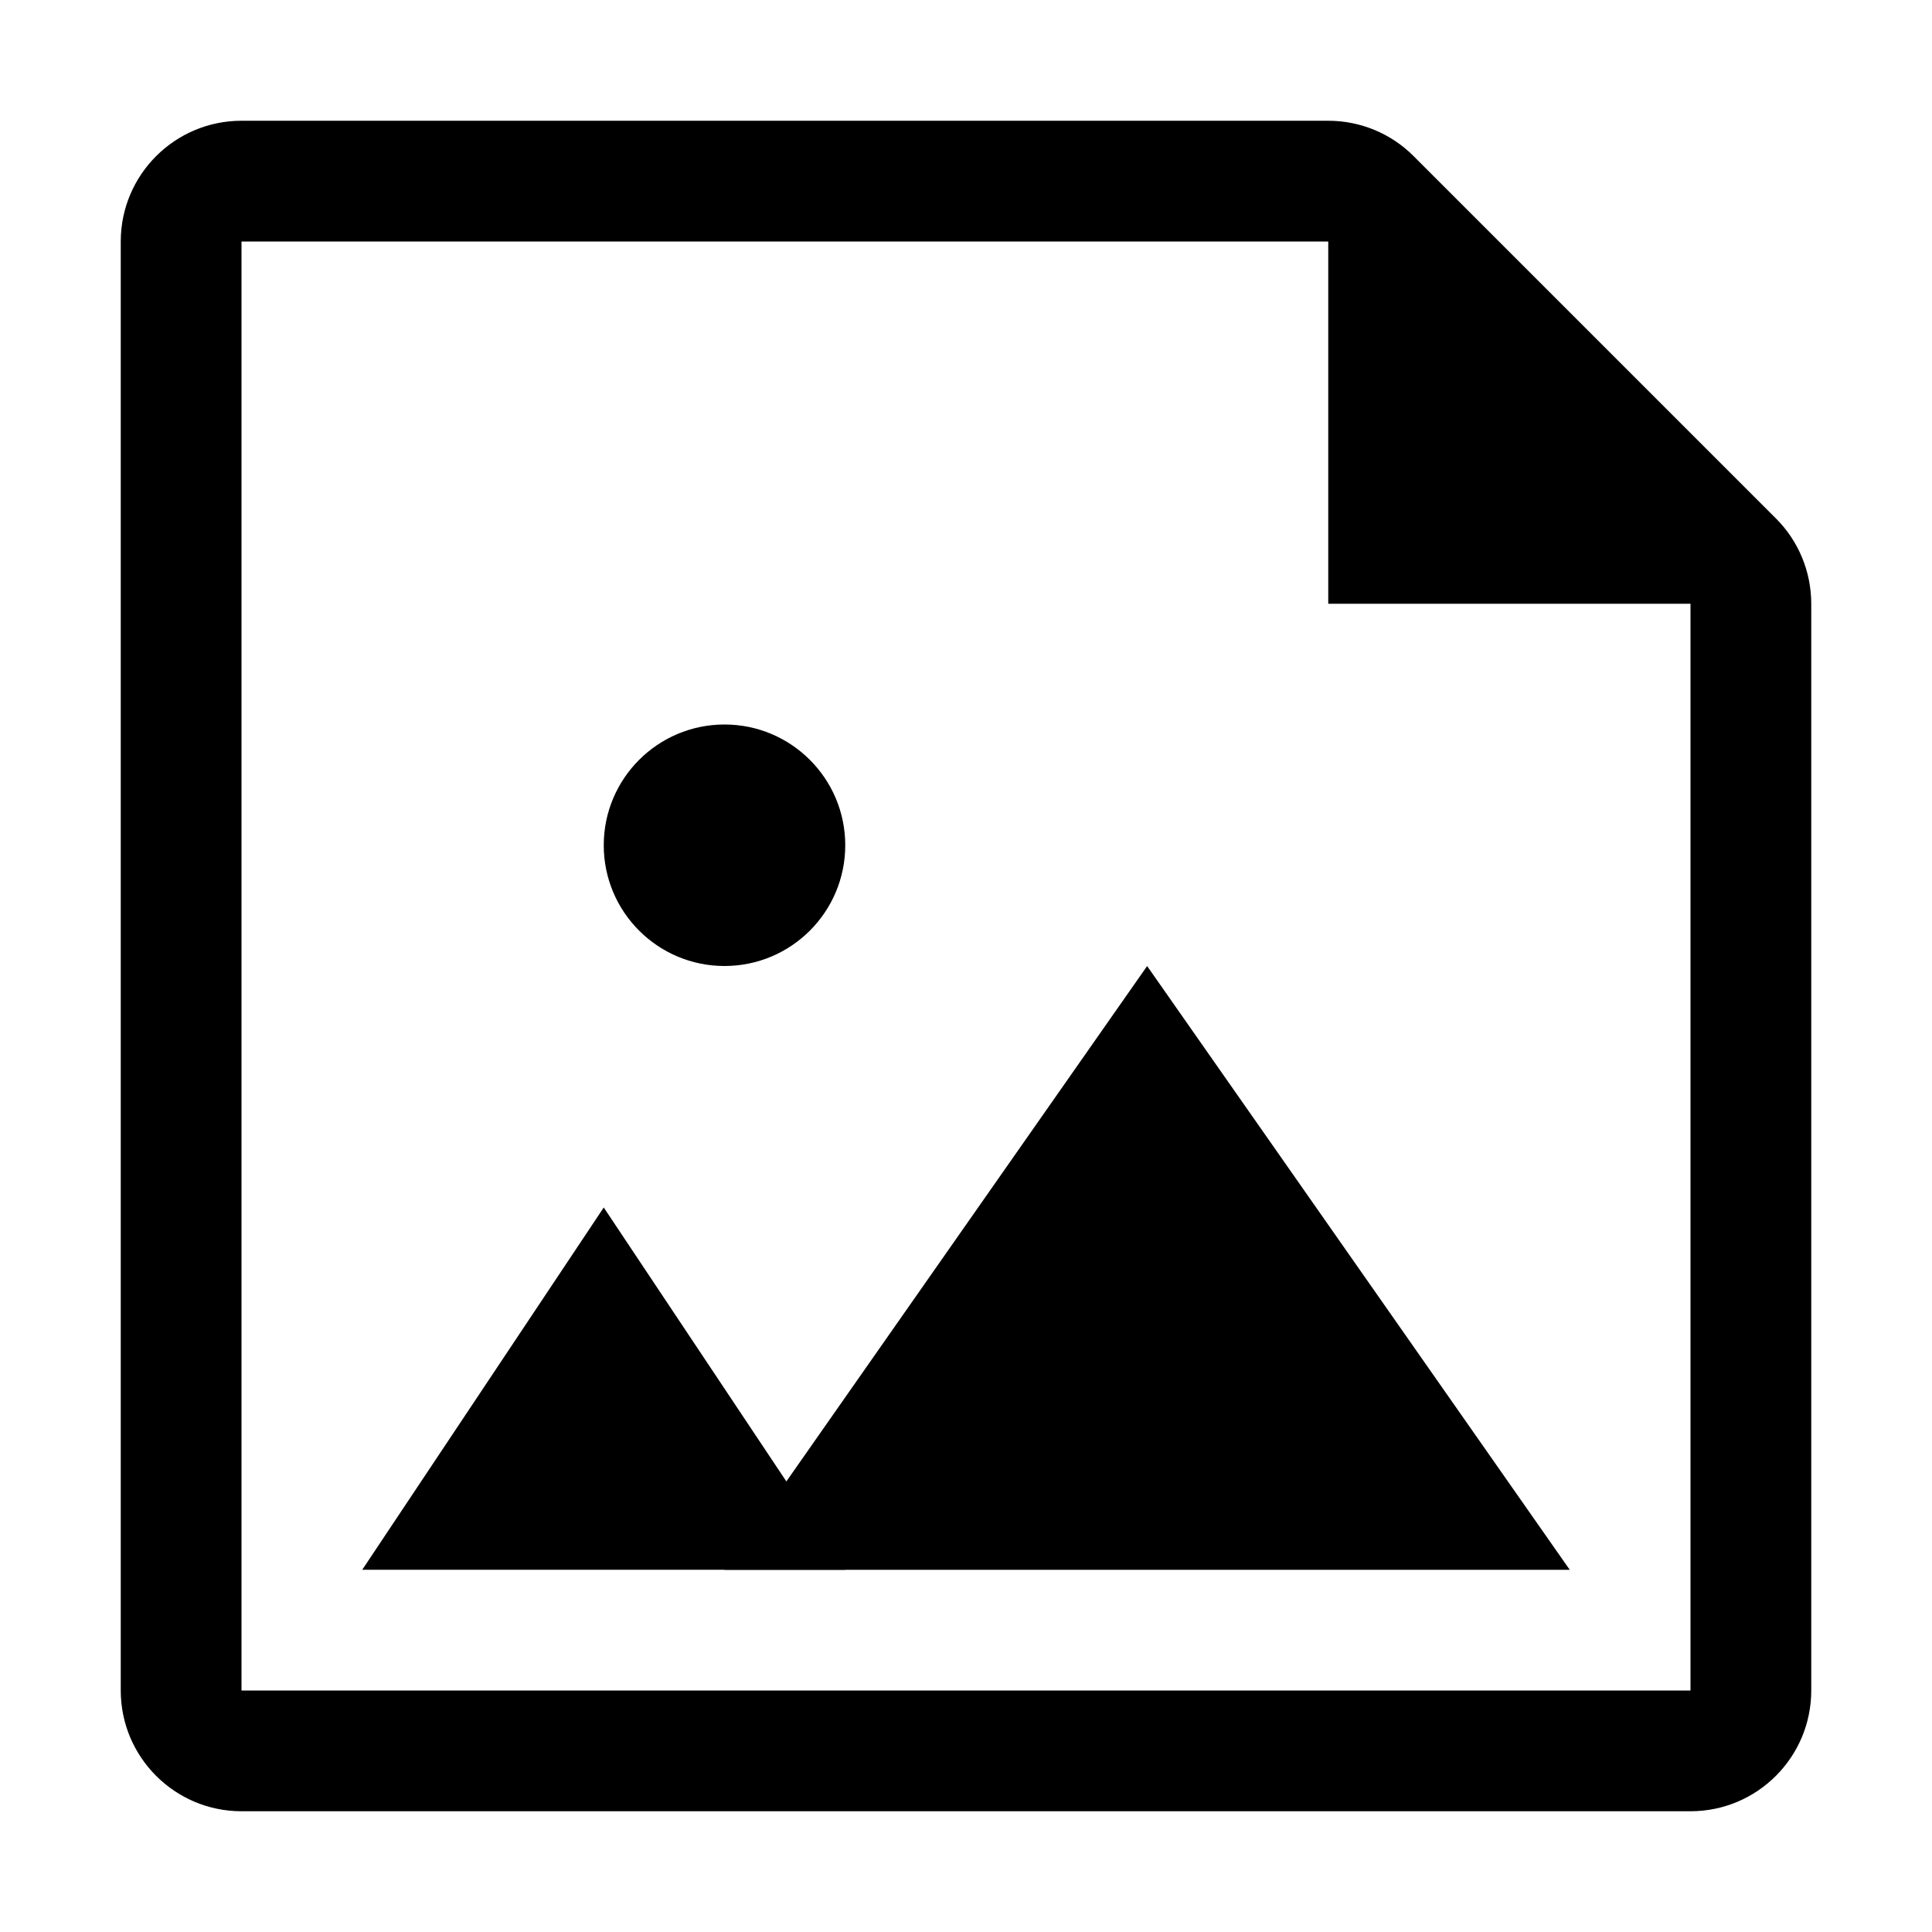
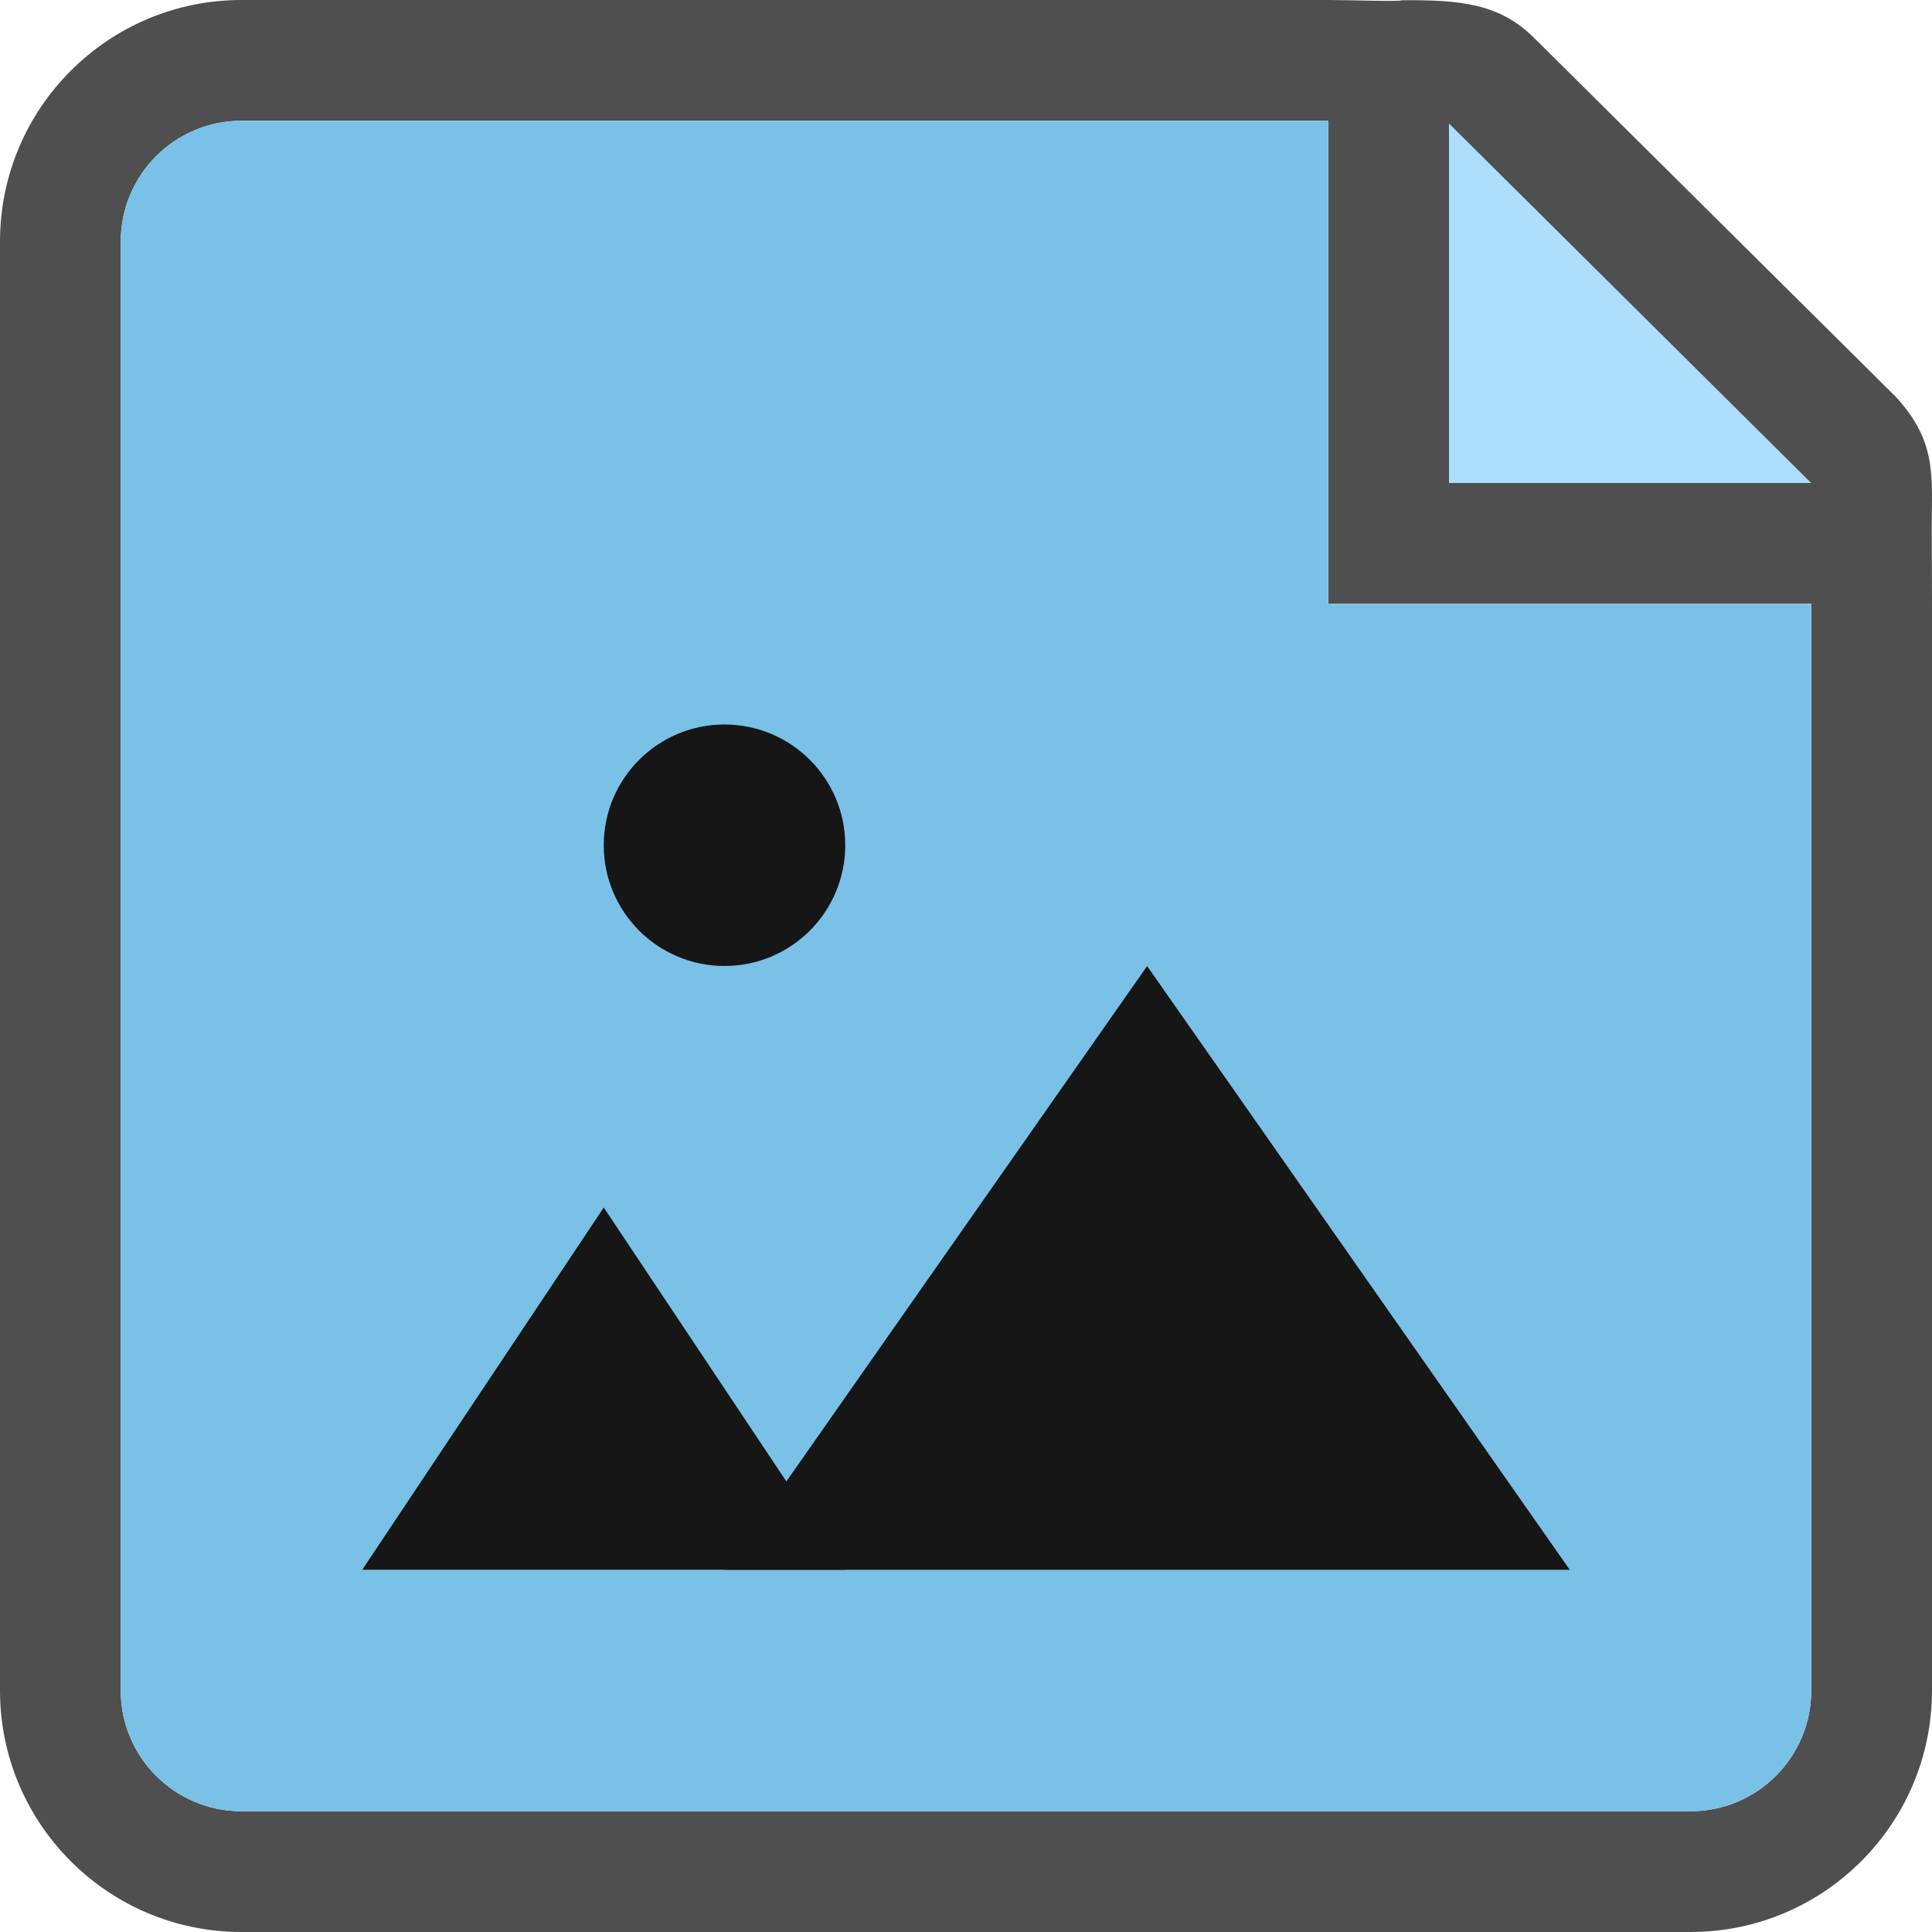
- <svg xmlns="http://www.w3.org/2000/svg" width="16px" height="16px" version="1.1" xml:space="preserve" style="fill-rule:evenodd;clip-rule:evenodd;stroke-linejoin:round;stroke-miterlimit:2;">
-   <g transform="matrix(1,0,0,1,-150,-210)">
-     <g id="new_raster_level" transform="matrix(1,0,0,1,40,-20)">
-       <g id="bg" transform="matrix(0.110345,0,0,0.121212,93.7793,211.091)">
-         <rect x="147" y="156" width="145" height="132" style="fill:rgb(135,135,135);fill-opacity:0;" />
-       </g>
-       <g>
-         <g transform="matrix(1,0,0,1,1,0)">
-           <path d="M120,231.5L123.5,235L120,235L120,231.5Z" />
-         </g>
-         <path d="M125,235C125,234.735 124.895,234.48 124.707,234.293L121.707,231.293C121.52,231.105 121.265,231 121,231L112,231C111.448,231 111,231.448 111,232L111,244C111,244.552 111.448,245 112,245L124,245C124.552,245 125,244.552 125,244L125,235ZM124,235L121,232L112,232L112,244L124,244L124,235Z" />
-       </g>
-       <g transform="matrix(1,0,0,0.8,-40,63.6)">
-         <ellipse cx="156" cy="216.75" rx="1" ry="1.25" />
-       </g>
-       <g transform="matrix(1.25,0,0,1.66667,-80.5,-128.667)">
-         <path d="M160,220L162.8,223L157.2,223L160,220Z" />
-       </g>
-       <g transform="matrix(1.25,0,0,1,-84.5,20)">
-         <path d="M159.6,220L161.2,223L158,223L159.6,220Z" />
-       </g>
+ <svg xmlns="http://www.w3.org/2000/svg" width="100%" height="100%" viewBox="0 0 16 16" version="1.1" xml:space="preserve" style="fill-rule:evenodd;clip-rule:evenodd;stroke-linejoin:round;stroke-miterlimit:2;">
+   <g transform="matrix(0.110345,0,0,0.121212,-16.2207,-18.909)">
+     <rect x="147" y="156" width="145" height="132" style="fill:#878787;fill-opacity:0;" />
+   </g>
+   <g transform="matrix(1,0,0,1,-151,-115)">
+     <g transform="matrix(1,0,0,1,41.0005,-115)">
+       <path d="M124.999,234L122,234L122,231.023L124.999,234Z" style="fill:#abdffb;" />
+     </g>
+     <g transform="matrix(1,0,0,1,41,-115)">
+       <path d="M121,230C121.191,230 121.579,230.015 121.612,230.002C122.094,229.998 122.418,230.029 122.704,230.313L125.704,233.29C126.046,233.665 125.997,233.954 125.998,234.363C125.998,234.474 126,234.818 126,235L126,244C126,245.104 125.104,246 124,246L112,246C110.896,246 110,245.104 110,244L110,232C110,230.896 110.896,230 112,230L121,230ZM121,231L112,231C111.448,231 111,231.448 111,232L111,244C111,244.552 111.448,245 112,245L124,245C124.552,245 125,244.552 125,244L125,235L121,235L121,231ZM124.999,234L122,231.023L122,234L124.999,234Z" style="fill:#141414;fill-opacity:0.75;" />
+     </g>
+     <g transform="matrix(1,0,0,1,41,-115)">
+       <path d="M121,231L121,235L125,235L125,244C125,244.552 124.552,245 124,245L112,245C111.448,245 111,244.552 111,244L111,232C111,231.448 111.448,231 112,231L121,231Z" style="fill:#7ac1e8;" />
+     </g>
+     <g transform="matrix(1,0,0,0.8,0.99996,-51.4001)">
+       <ellipse cx="156" cy="216.75" rx="1" ry="1.25" style="fill:#161616;" />
+     </g>
+     <g transform="matrix(1.25,0,0,1.66667,-39.5,-243.667)">
+       <path d="M160,220L162.8,223L157.2,223L160,220Z" style="fill:#161616;" />
+     </g>
+     <g transform="matrix(1.25,0,0,1,-43.5,-95.0001)">
+       <path d="M159.6,220L161.2,223L158,223L159.6,220Z" style="fill:#161616;" />
    </g>
  </g>
</svg>
